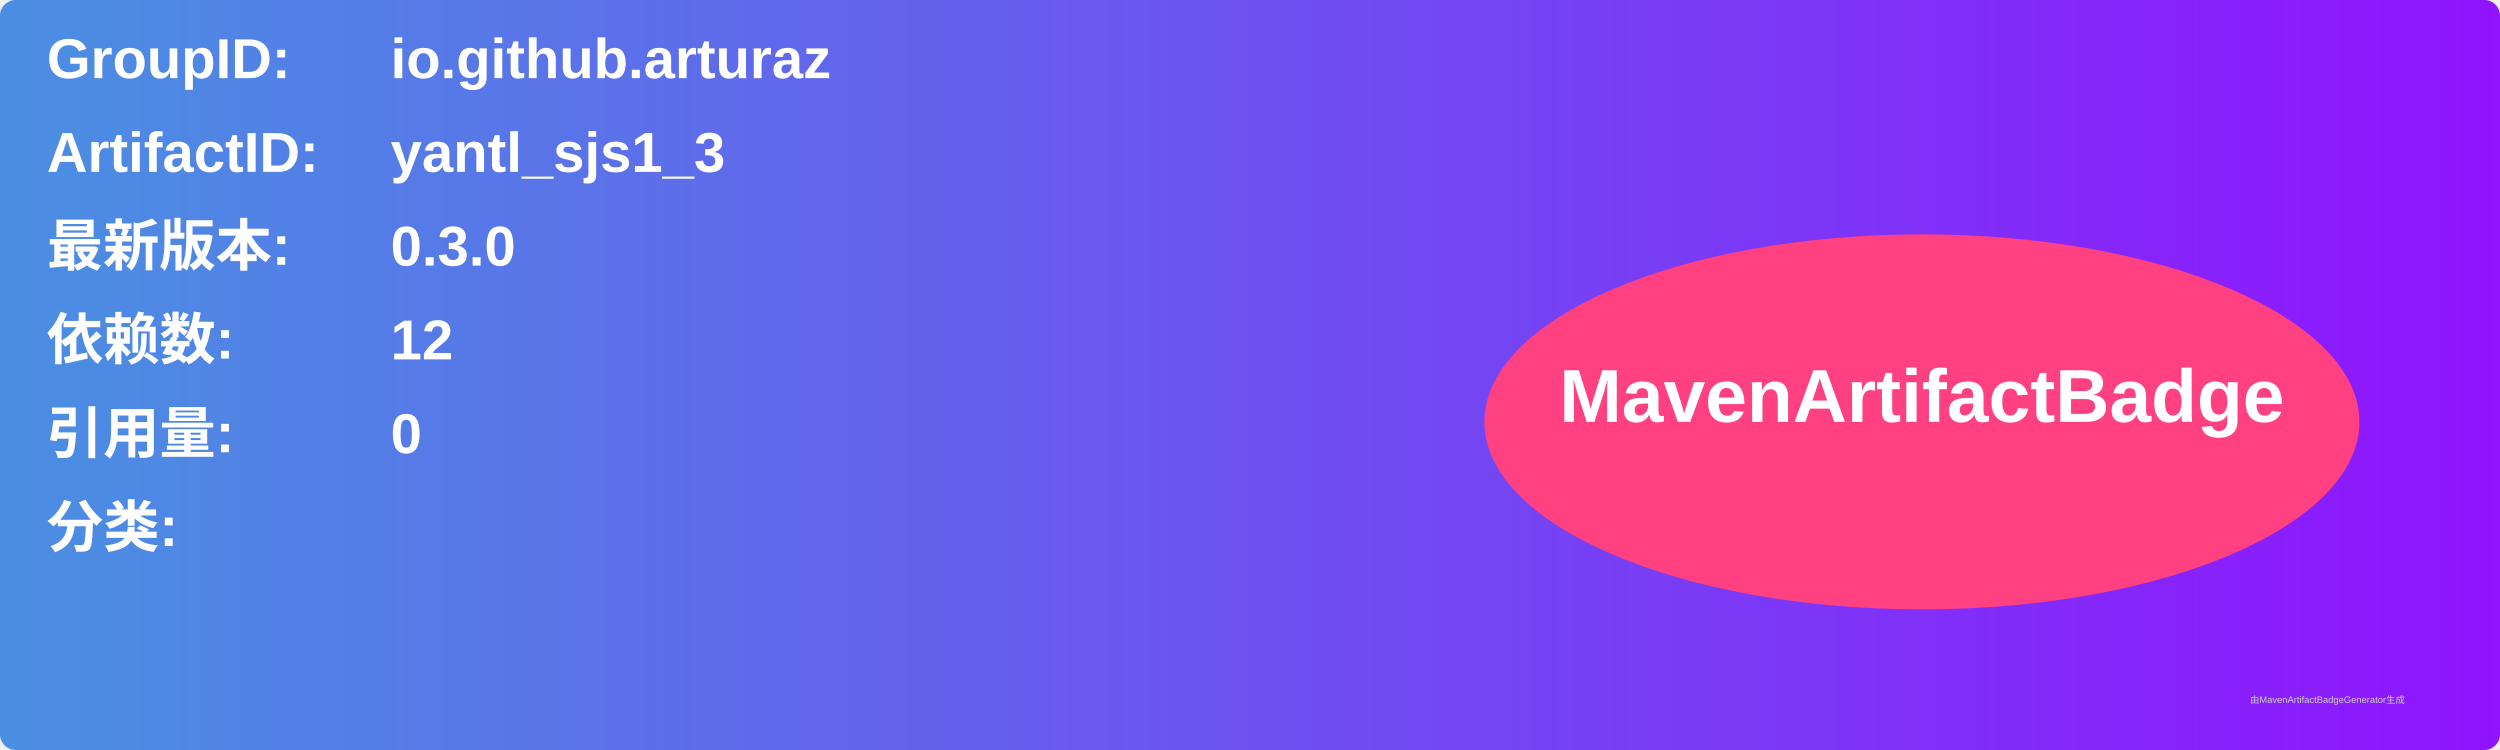
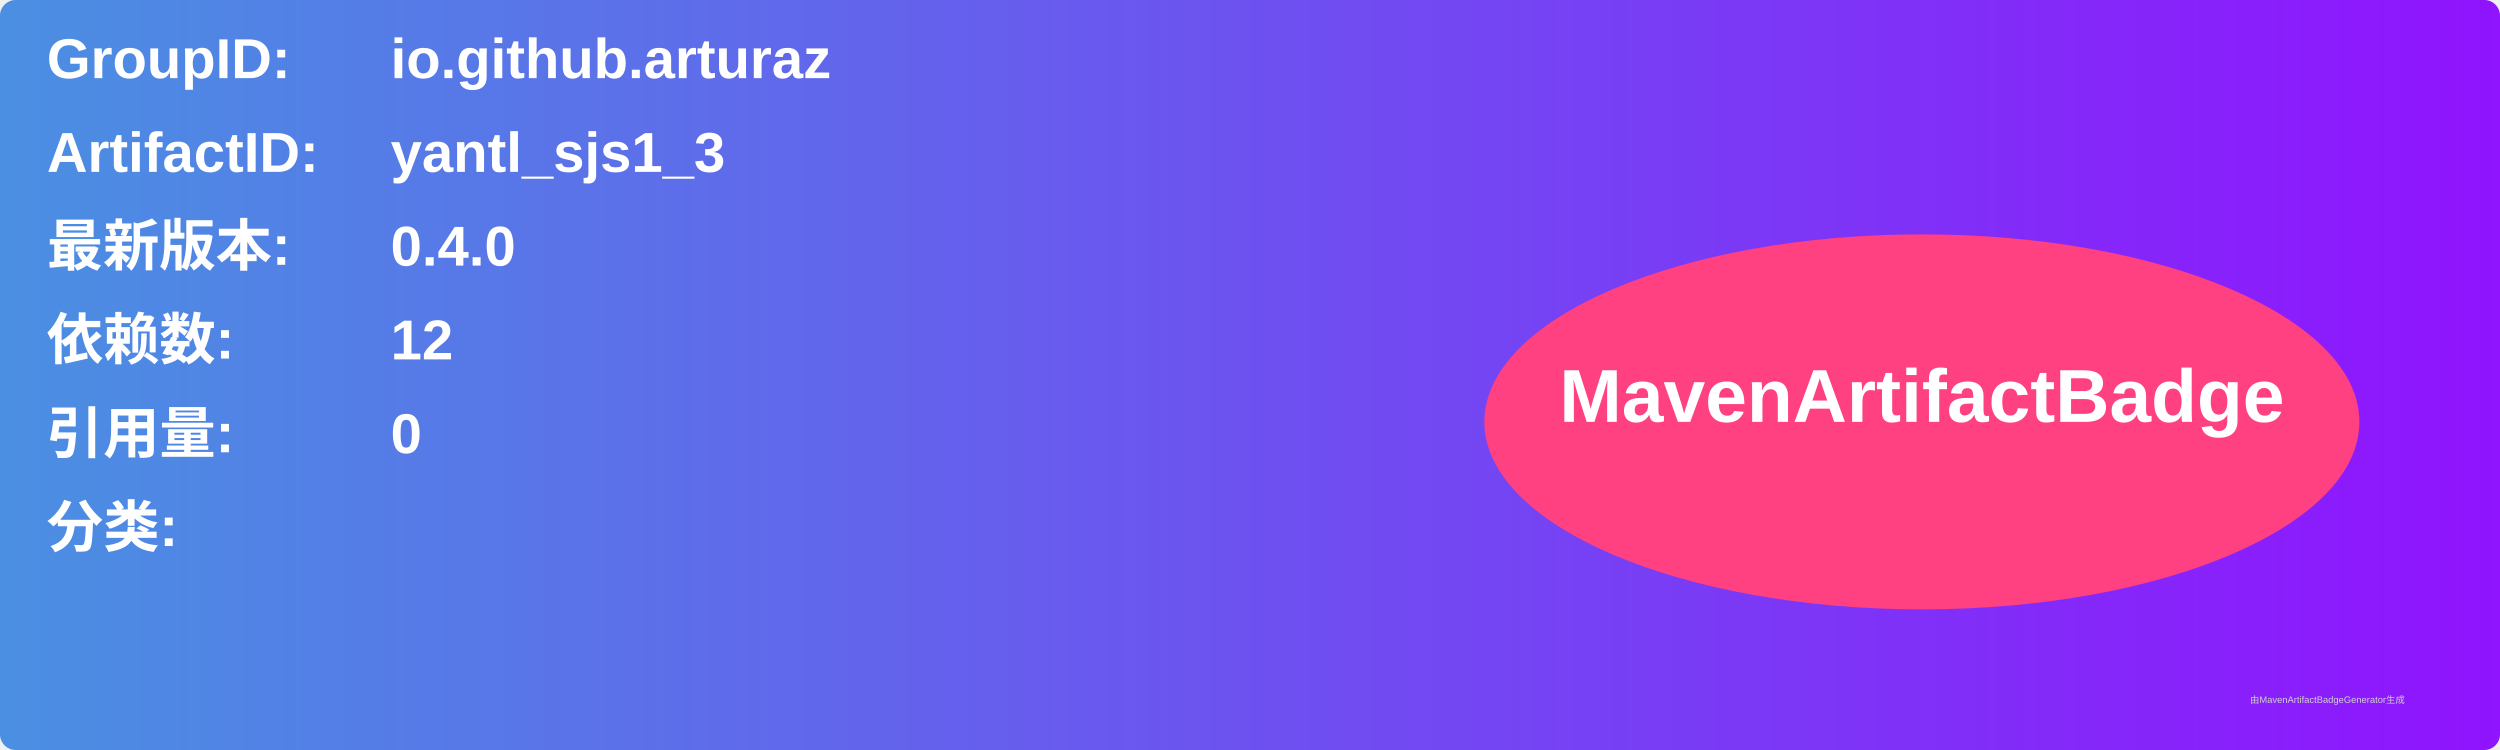
<svg xmlns="http://www.w3.org/2000/svg" width="800" height="240" viewBox="0 0 800 240">
  <linearGradient id="grad" x1="0%" y1="0%" x2="100%" y2="0%">
    <stop offset="0%" stop-color="#4a90e2" />
    <stop offset="100%" stop-color="#9013fe" />
  </linearGradient>
  <rect width="100%" height="100%" rx="5" ry="5" fill="url(#grad)" />
  <g transform="translate(15, 15)">
    <text x="0" y="10" font-family="Arial" font-size="18" fill="white" font-weight="bold" width="260">GroupID:</text>
    <text x="110" y="10" font-family="Arial" font-size="18" fill="white" font-weight="bold" width="460">io.github.arturaz</text>
    <text x="0" y="40" font-family="Arial" font-size="18" fill="white" font-weight="bold" width="260">ArtifactID:</text>
    <text x="110" y="40" font-family="Arial" font-size="18" fill="white" font-weight="bold" width="460">yantl_sjs1_3</text>
    <text x="0" y="70" font-family="Arial" font-size="18" fill="white" font-weight="bold">最新版本:</text>
    <text x="110" y="70" font-family="Arial" font-size="18" fill="white" font-weight="bold">
-       <tspan font-weight="bold">0.3.0</tspan>
+       <tspan font-weight="bold">0.4.0</tspan>
    </text>
    <text x="0" y="100" font-family="Arial" font-size="18" fill="white" font-weight="bold">依赖数: </text>
    <text x="110" y="100" font-family="Arial" font-size="18" fill="white">
      <tspan font-weight="bold">12</tspan>
    </text>
    <text x="0" y="130" font-family="Arial" font-size="18" fill="white" font-weight="bold">引用量: </text>
    <text x="110" y="130" font-family="Arial" font-size="18" fill="white">
      <tspan font-weight="bold">0</tspan>
    </text>
    <text x="0" y="160" font-family="Arial" font-size="18" fill="white" font-weight="bold">分类:</text>
    <text x="10" y="190" font-family="Arial" font-size="10" fill="white">
      <tspan font-weight="bold" />
    </text>
    <ellipse cx="600" cy="120" rx="140" ry="60" fill="#ff4081" />
    <text x="600" y="120" text-anchor="middle" font-family="Arial" font-size="24" fill="white" font-weight="bold">MavenArtifactBadge</text>
  </g>
  <text x="720" y="225" font-family="Arial" font-size="3" fill="#d0d0d0">由MavenArtifactBadgeGenerator生成</text>
</svg>
